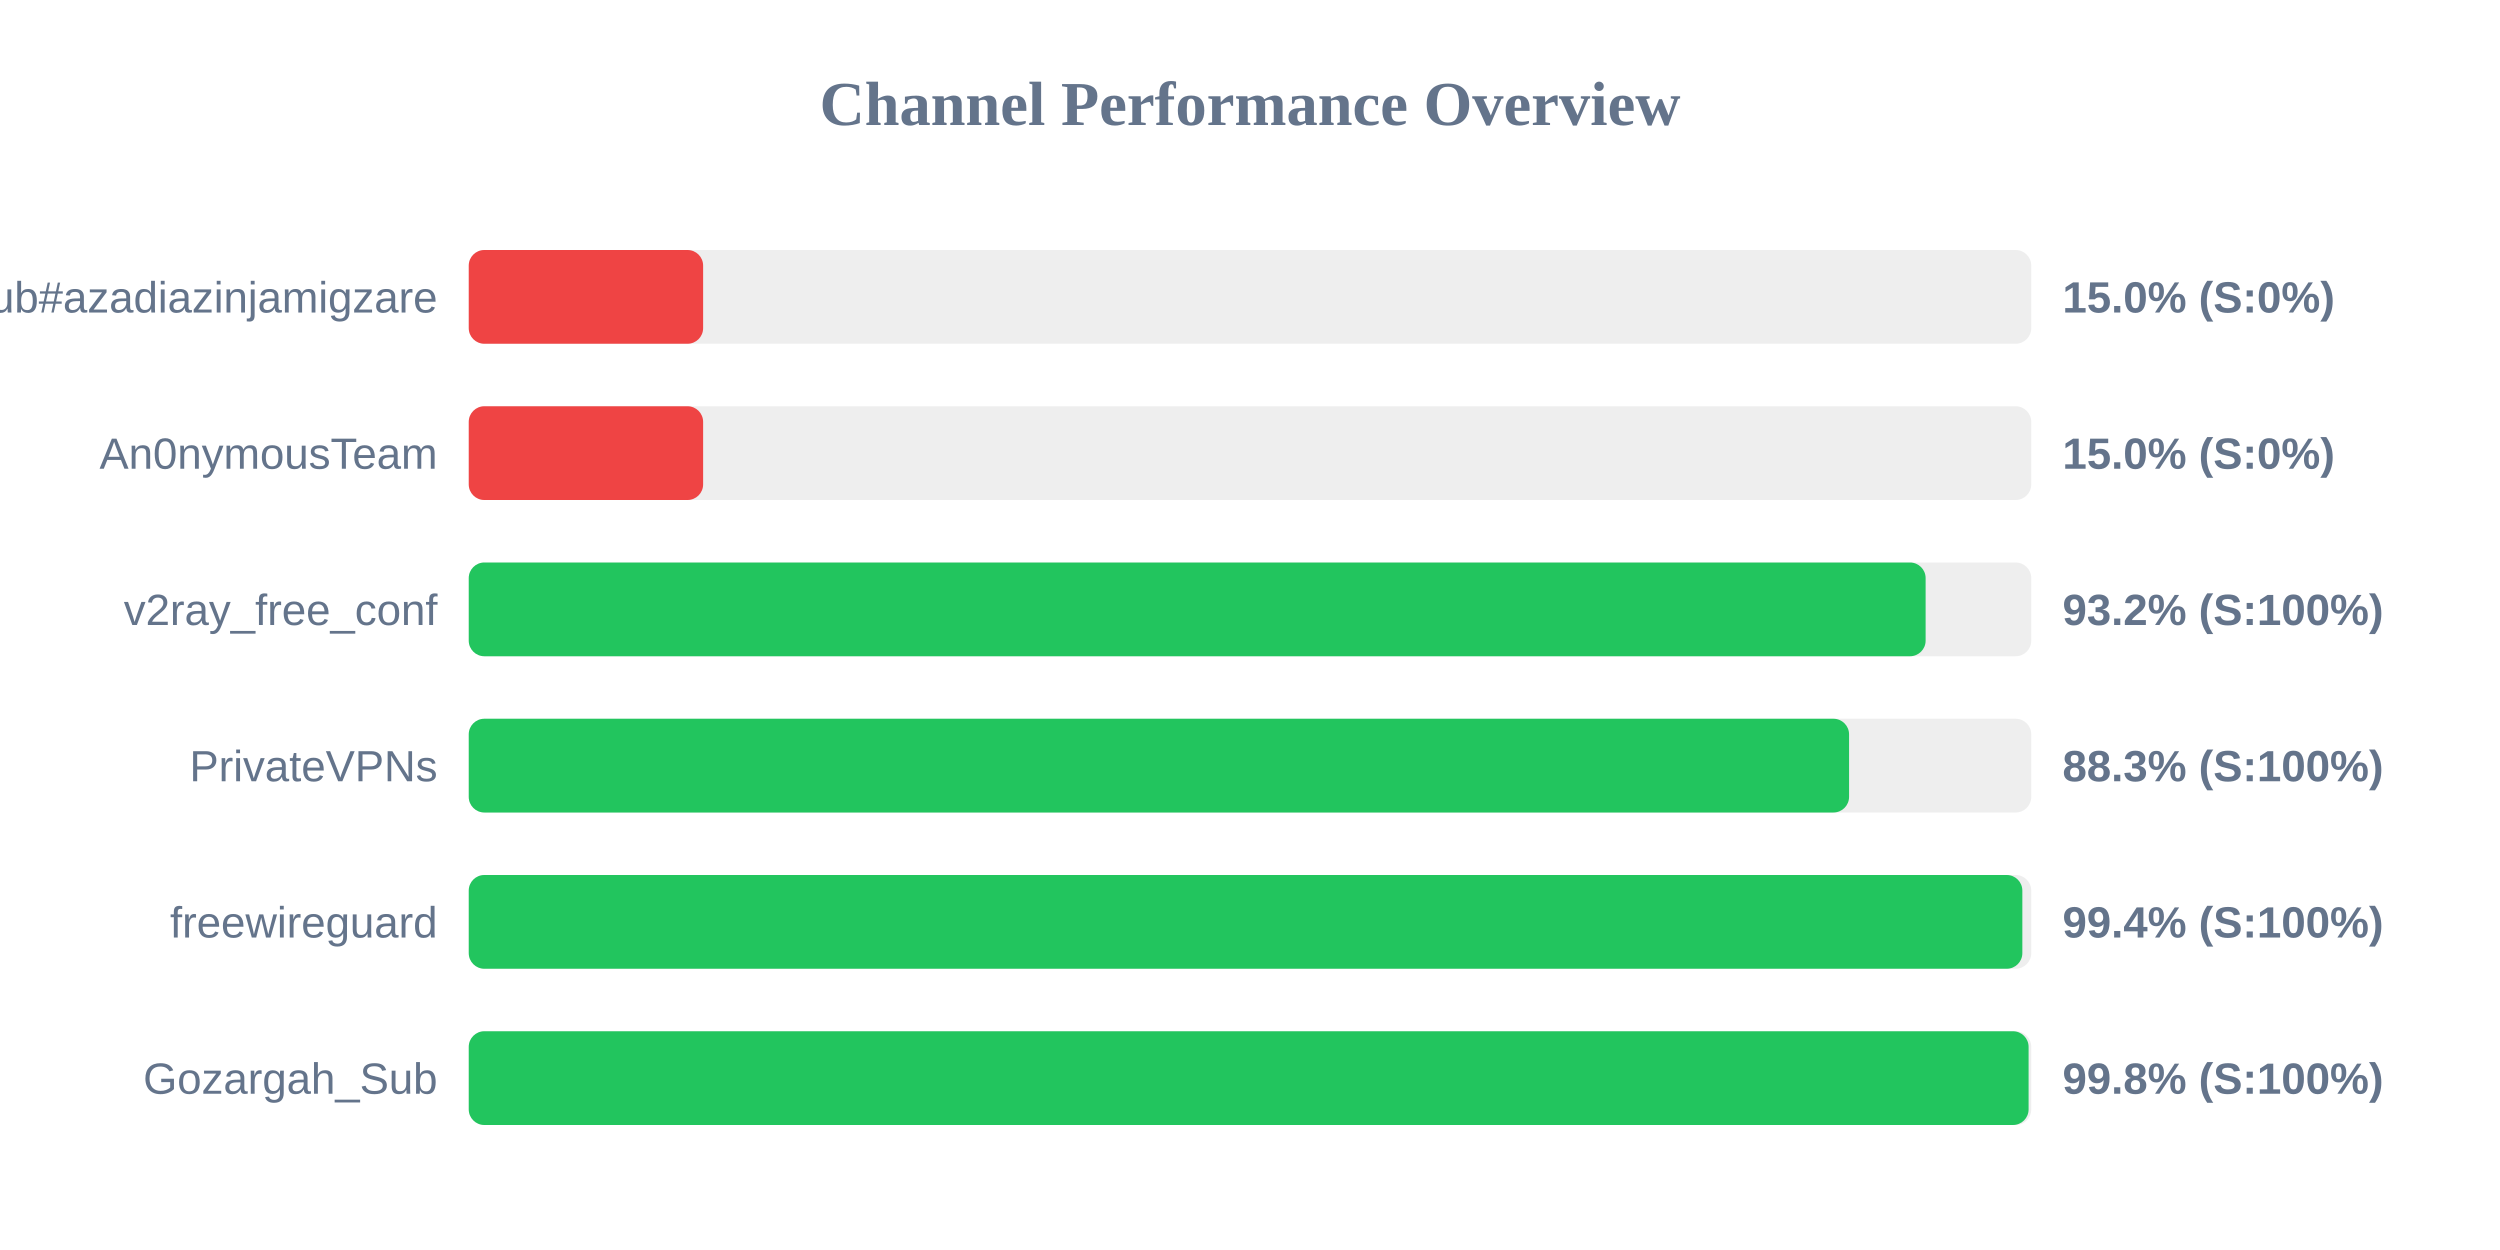
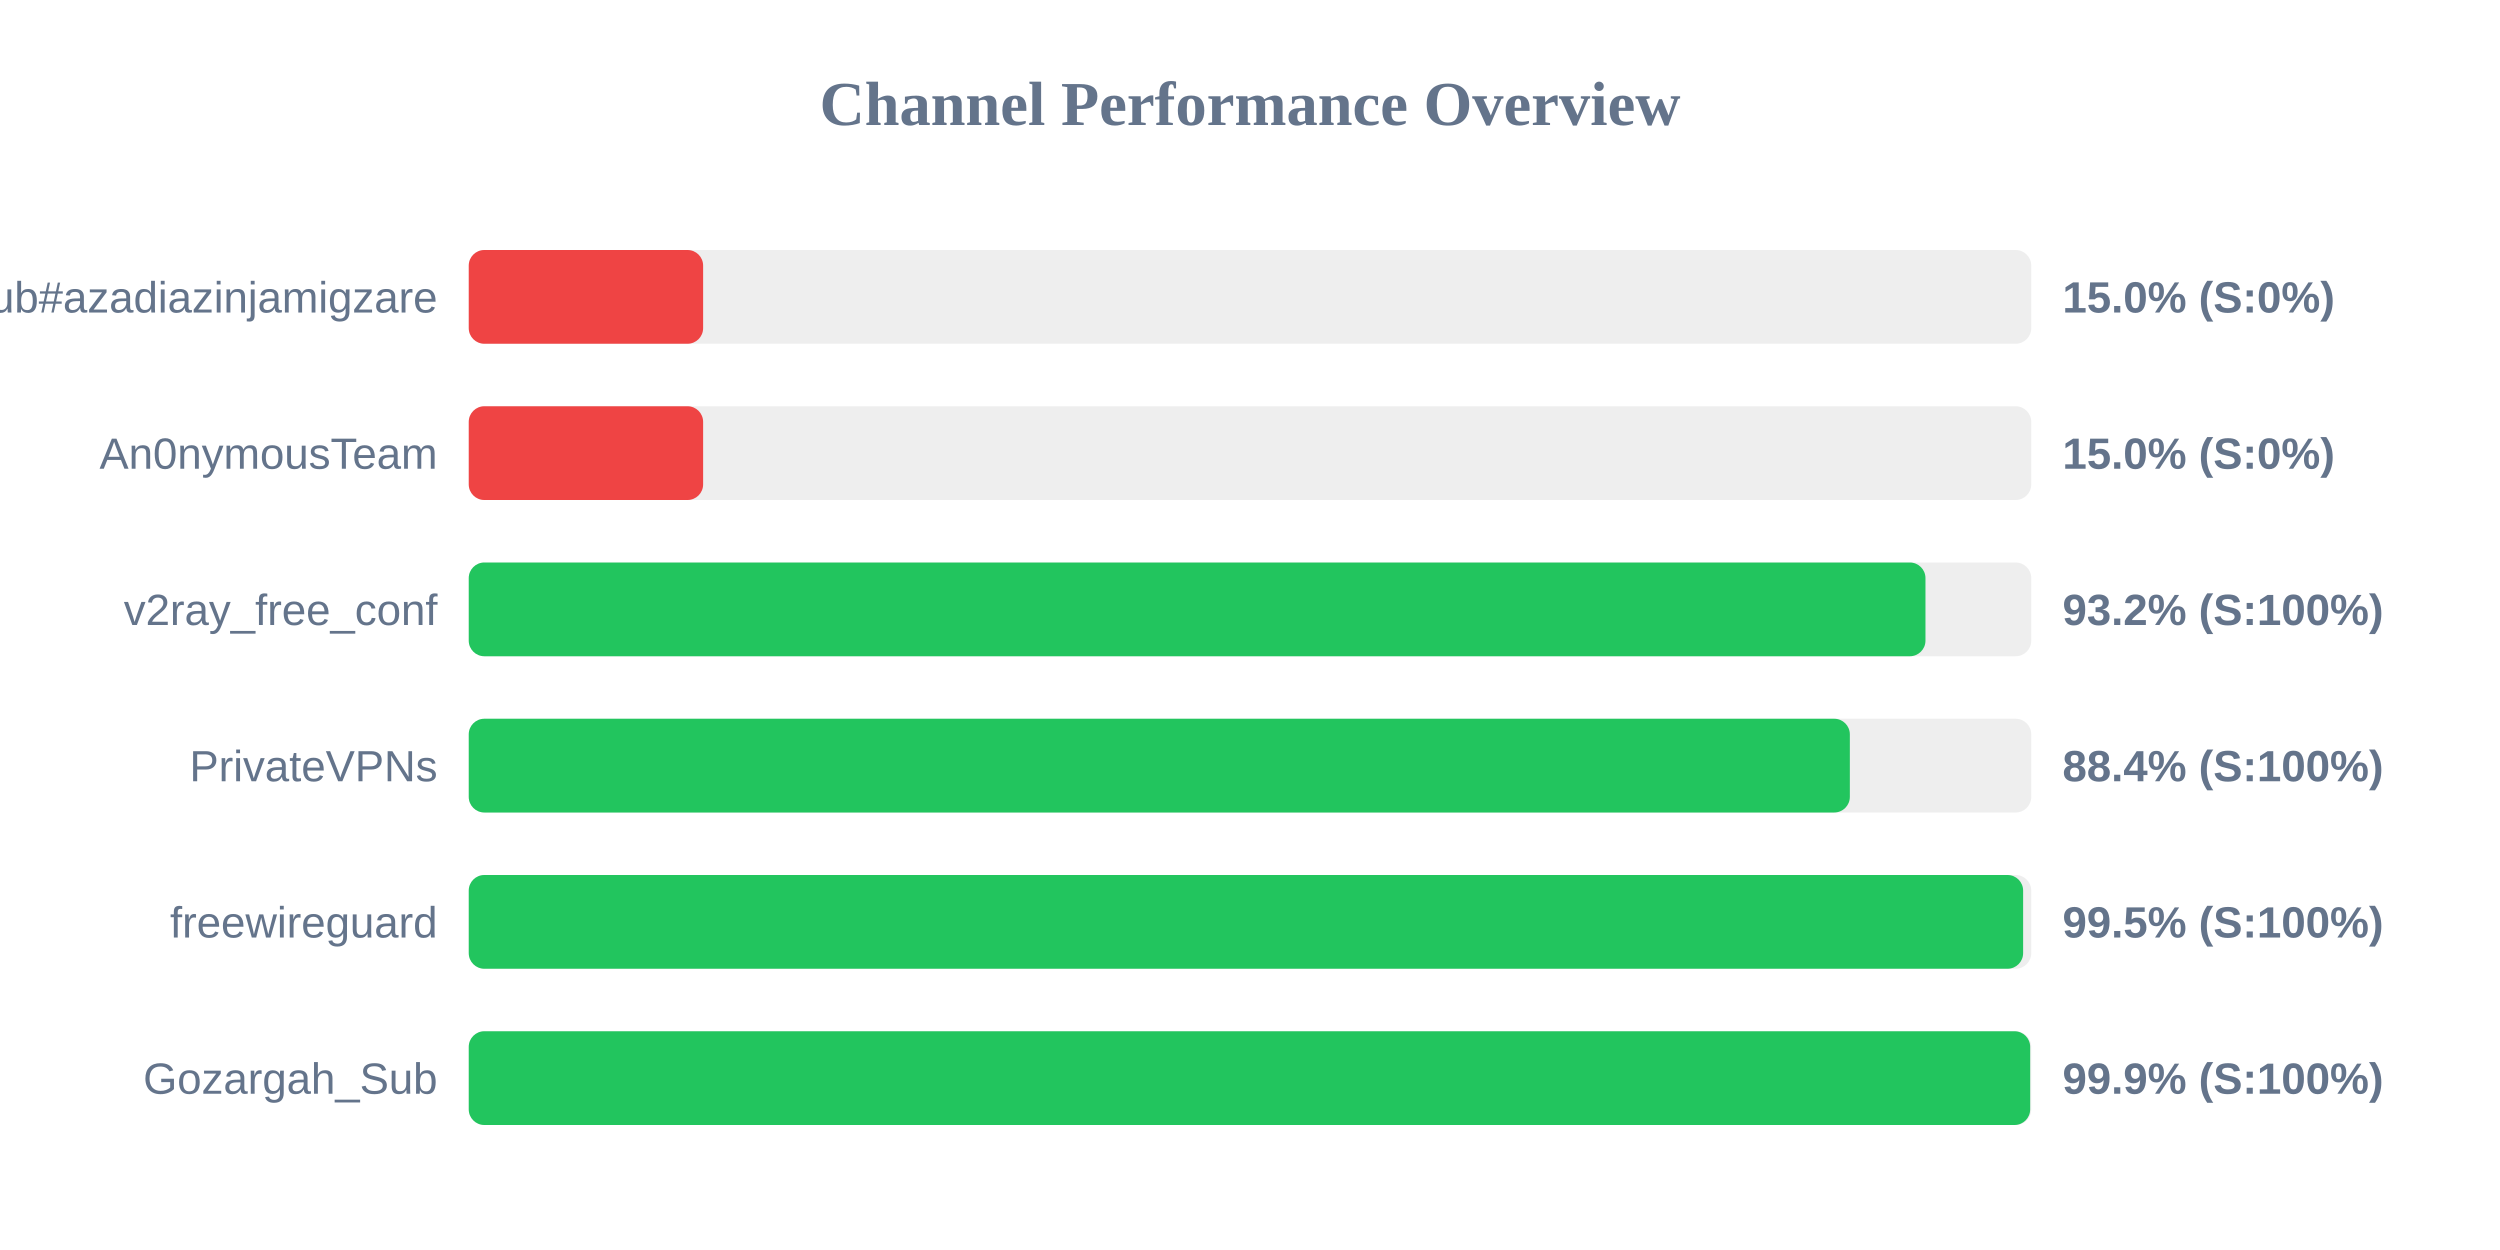
<svg xmlns="http://www.w3.org/2000/svg" width="800" height="400" version="1.1">
  <style>
        .row { font: 14px Arial; fill: #64748b; }
        .score { font: bold 14px Arial; fill: #64748b; }
    </style>
  <text x="400" y="40" text-anchor="middle" font-size="20px" font-weight="bold" fill="#64748b">Channel Performance Overview</text>
  <rect x="150" y="80" width="500" height="30" fill="#eee" rx="5" />
  <rect x="150" y="80" width="75.0" height="30" fill="#ef4444" rx="5" />
  <text x="140" y="100" text-anchor="end" class="row">Sub#azadiazinjamigzare</text>
  <text x="660" y="100" text-anchor="start" class="score">15.0% (S:0%)</text>
  <rect x="150" y="130" width="500" height="30" fill="#eee" rx="5" />
  <rect x="150" y="130" width="75.0" height="30" fill="#ef4444" rx="5" />
  <text x="140" y="150" text-anchor="end" class="row">An0nymousTeam</text>
  <text x="660" y="150" text-anchor="start" class="score">15.0% (S:0%)</text>
  <rect x="150" y="180" width="500" height="30" fill="#eee" rx="5" />
-   <rect x="150" y="180" width="466.2" height="30" fill="#22c55e" rx="5" />
+   <rect x="150" y="180" width="466.15" height="30" fill="#22c55e" rx="5" />
  <text x="140" y="200" text-anchor="end" class="row">v2ray_free_conf</text>
  <text x="660" y="200" text-anchor="start" class="score">93.2% (S:100%)</text>
  <rect x="150" y="230" width="500" height="30" fill="#eee" rx="5" />
-   <rect x="150" y="230" width="441.7" height="30" fill="#22c55e" rx="5" />
+   <rect x="150" y="230" width="441.95" height="30" fill="#22c55e" rx="5" />
  <text x="140" y="250" text-anchor="end" class="row">PrivateVPNs</text>
-   <text x="660" y="250" text-anchor="start" class="score">88.3% (S:100%)</text>
+   <text x="660" y="250" text-anchor="start" class="score">88.4% (S:100%)</text>
  <rect x="150" y="280" width="500" height="30" fill="#eee" rx="5" />
-   <rect x="150" y="280" width="497.15" height="30" fill="#22c55e" rx="5" />
+   <rect x="150" y="280" width="497.4" height="30" fill="#22c55e" rx="5" />
  <text x="140" y="300" text-anchor="end" class="row">freewireguard</text>
-   <text x="660" y="300" text-anchor="start" class="score">99.4% (S:100%)</text>
+   <text x="660" y="300" text-anchor="start" class="score">99.5% (S:100%)</text>
  <rect x="150" y="330" width="500" height="30" fill="#eee" rx="5" />
-   <rect x="150" y="330" width="499.15" height="30" fill="#22c55e" rx="5" />
+   <rect x="150" y="330" width="499.65" height="30" fill="#22c55e" rx="5" />
  <text x="140" y="350" text-anchor="end" class="row">Gozargah_Sub</text>
-   <text x="660" y="350" text-anchor="start" class="score">99.8% (S:100%)</text>
+   <text x="660" y="350" text-anchor="start" class="score">99.9% (S:100%)</text>
</svg>
